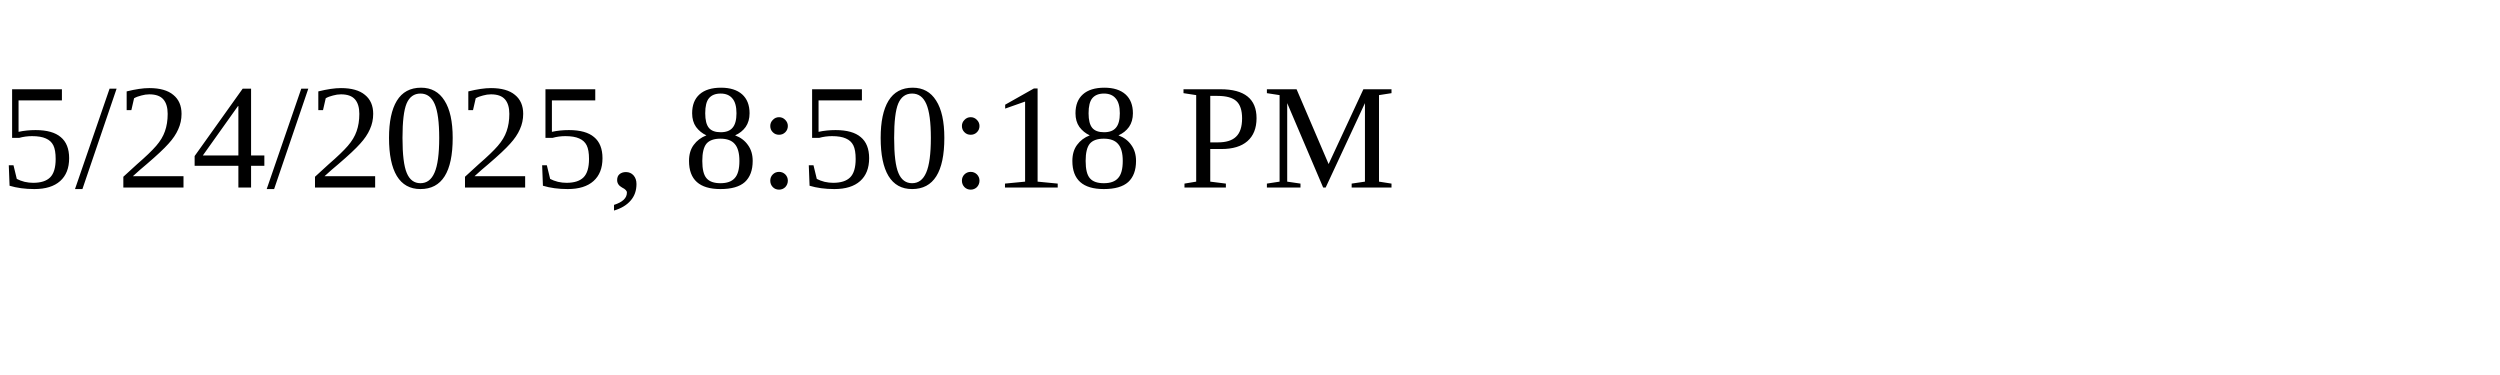
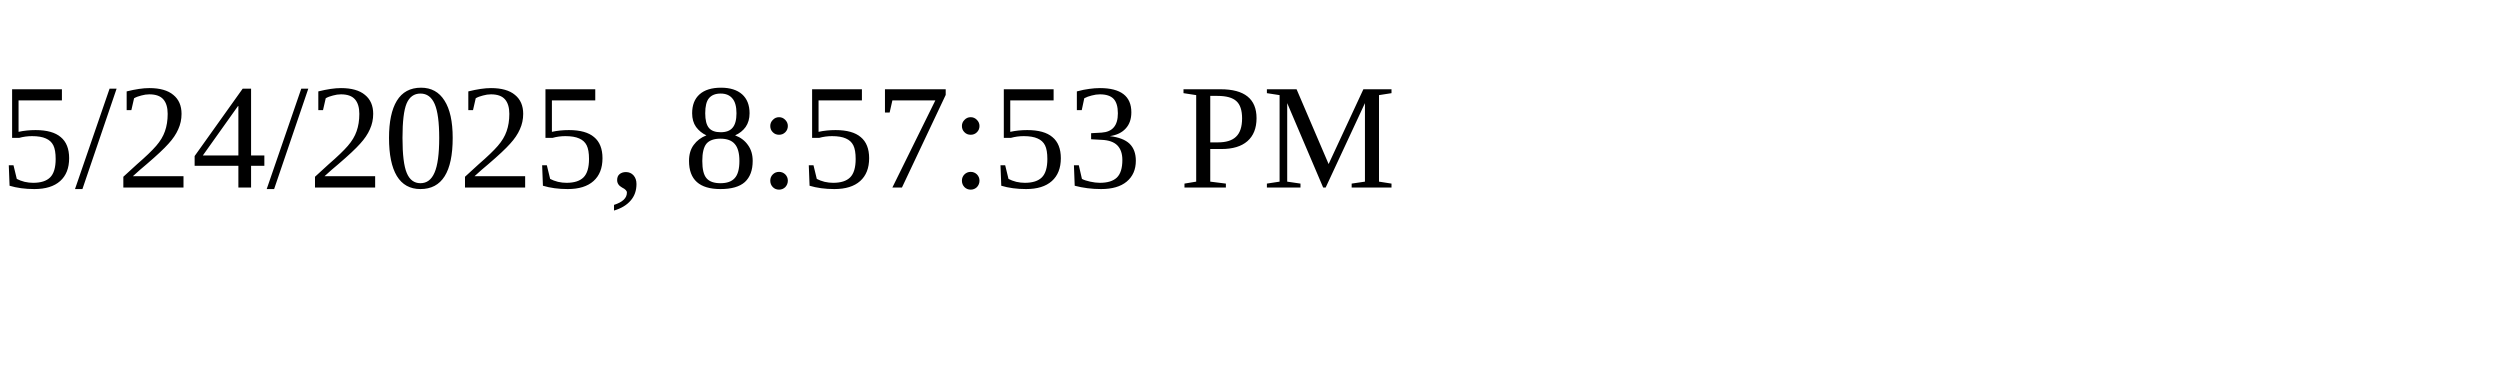
<svg xmlns="http://www.w3.org/2000/svg" height="30" width="200">
-   <text x="0" y="15">5/24/2025, 8:50:18 PM</text>
+   <text x="0" y="15">5/24/2025, 8:57:53 PM</text>
</svg>
